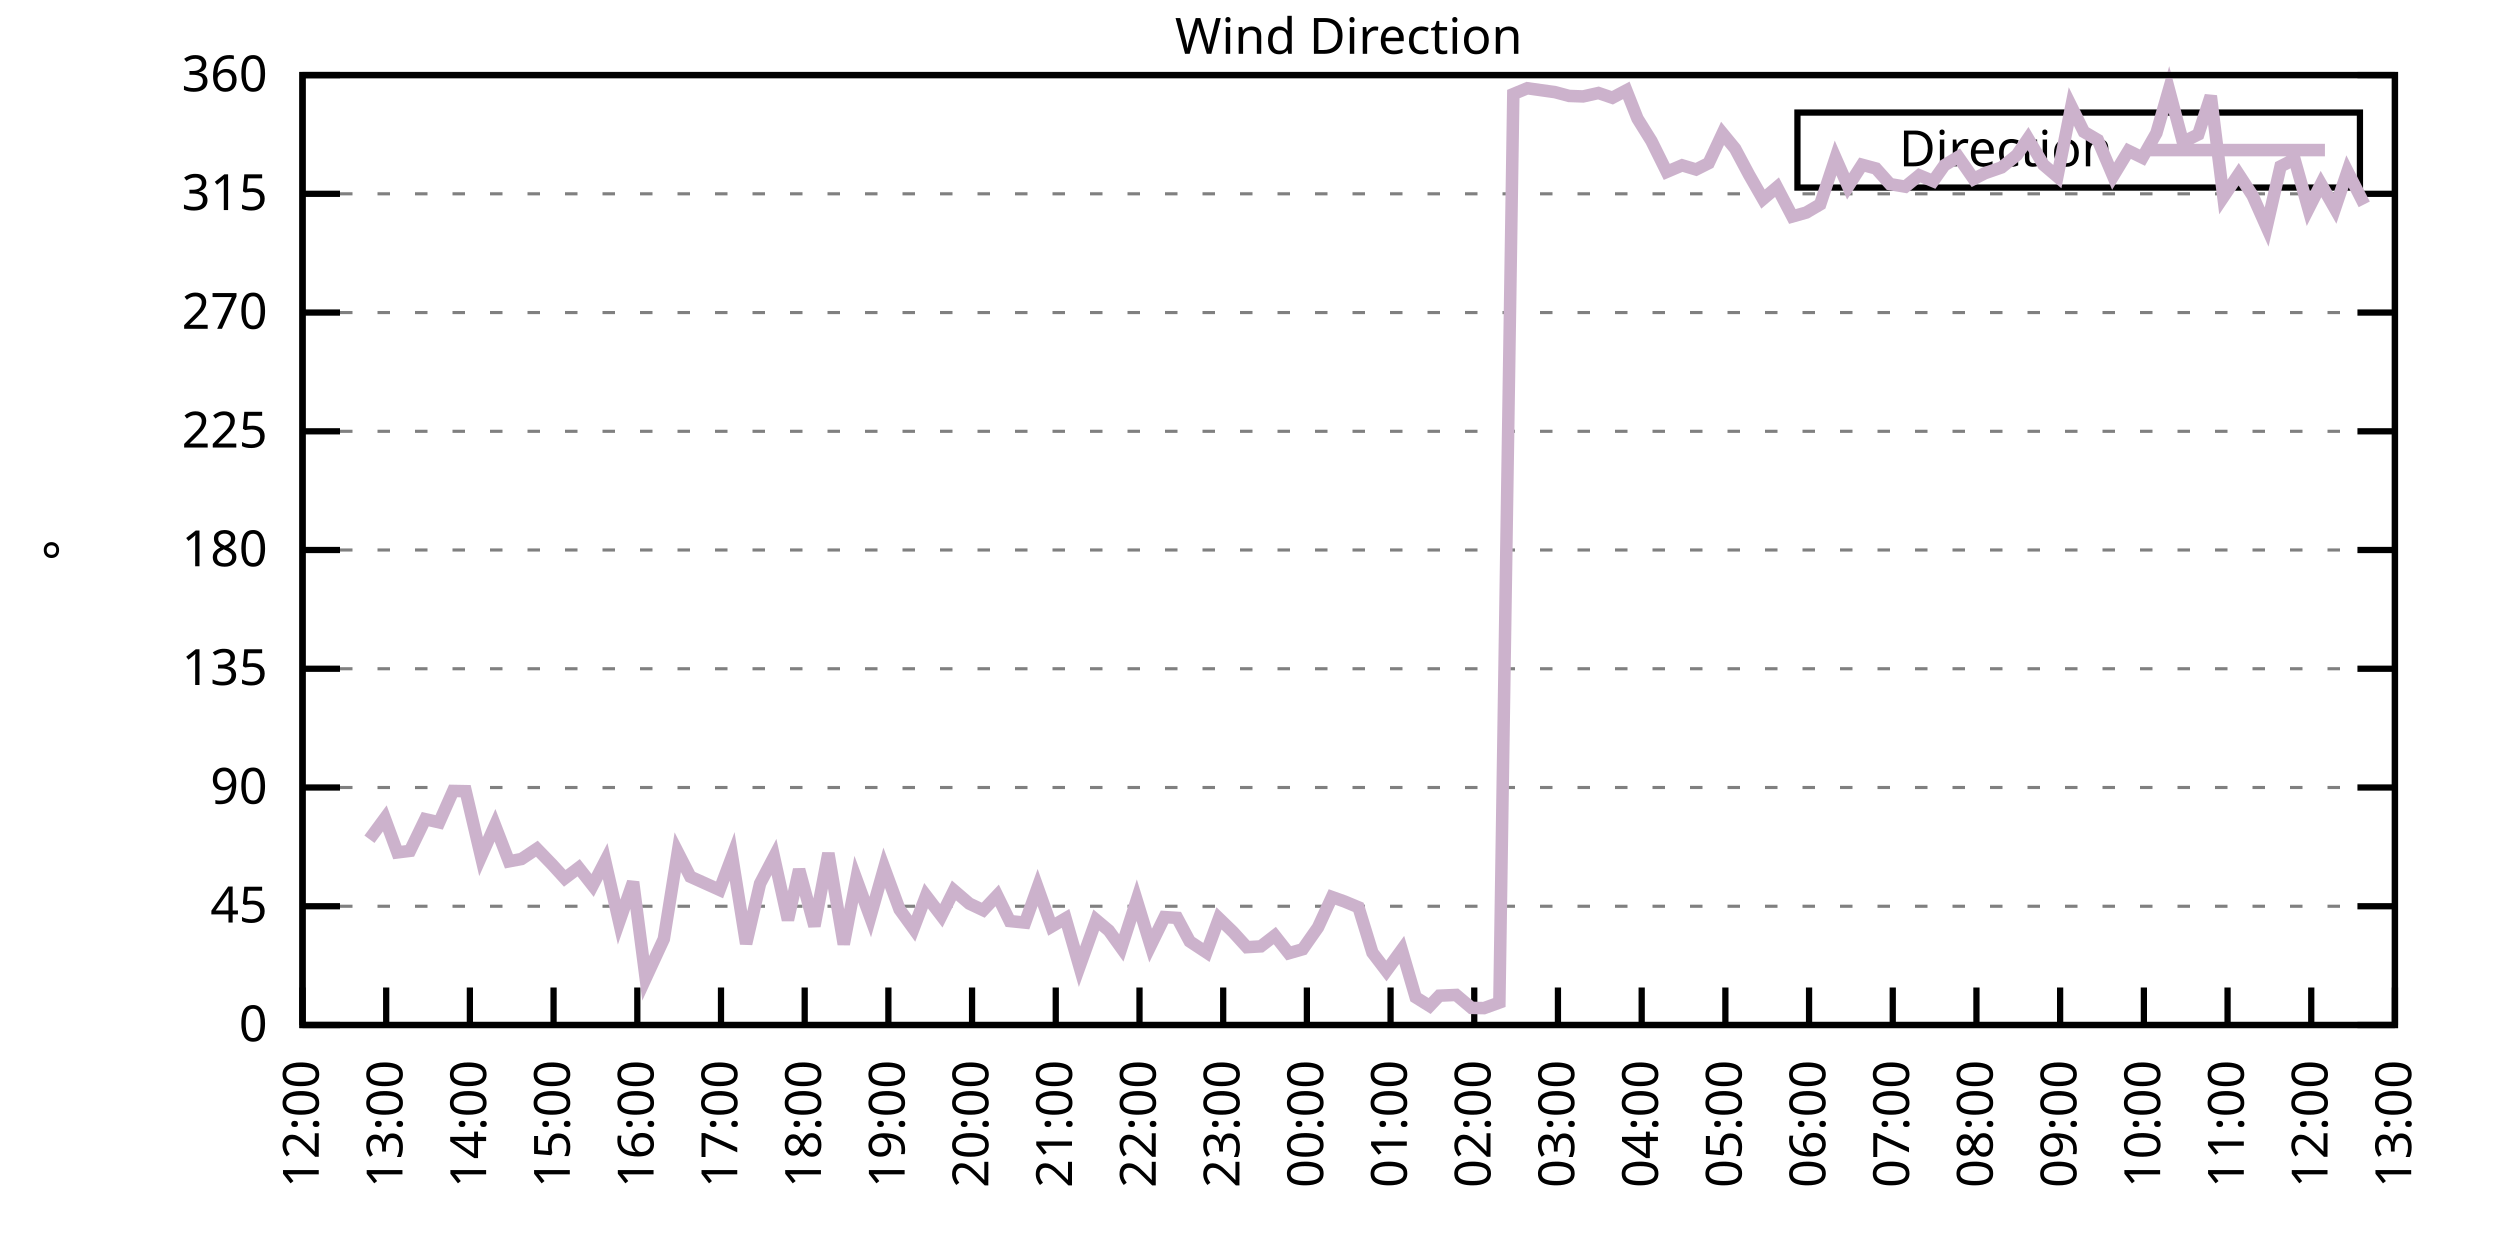
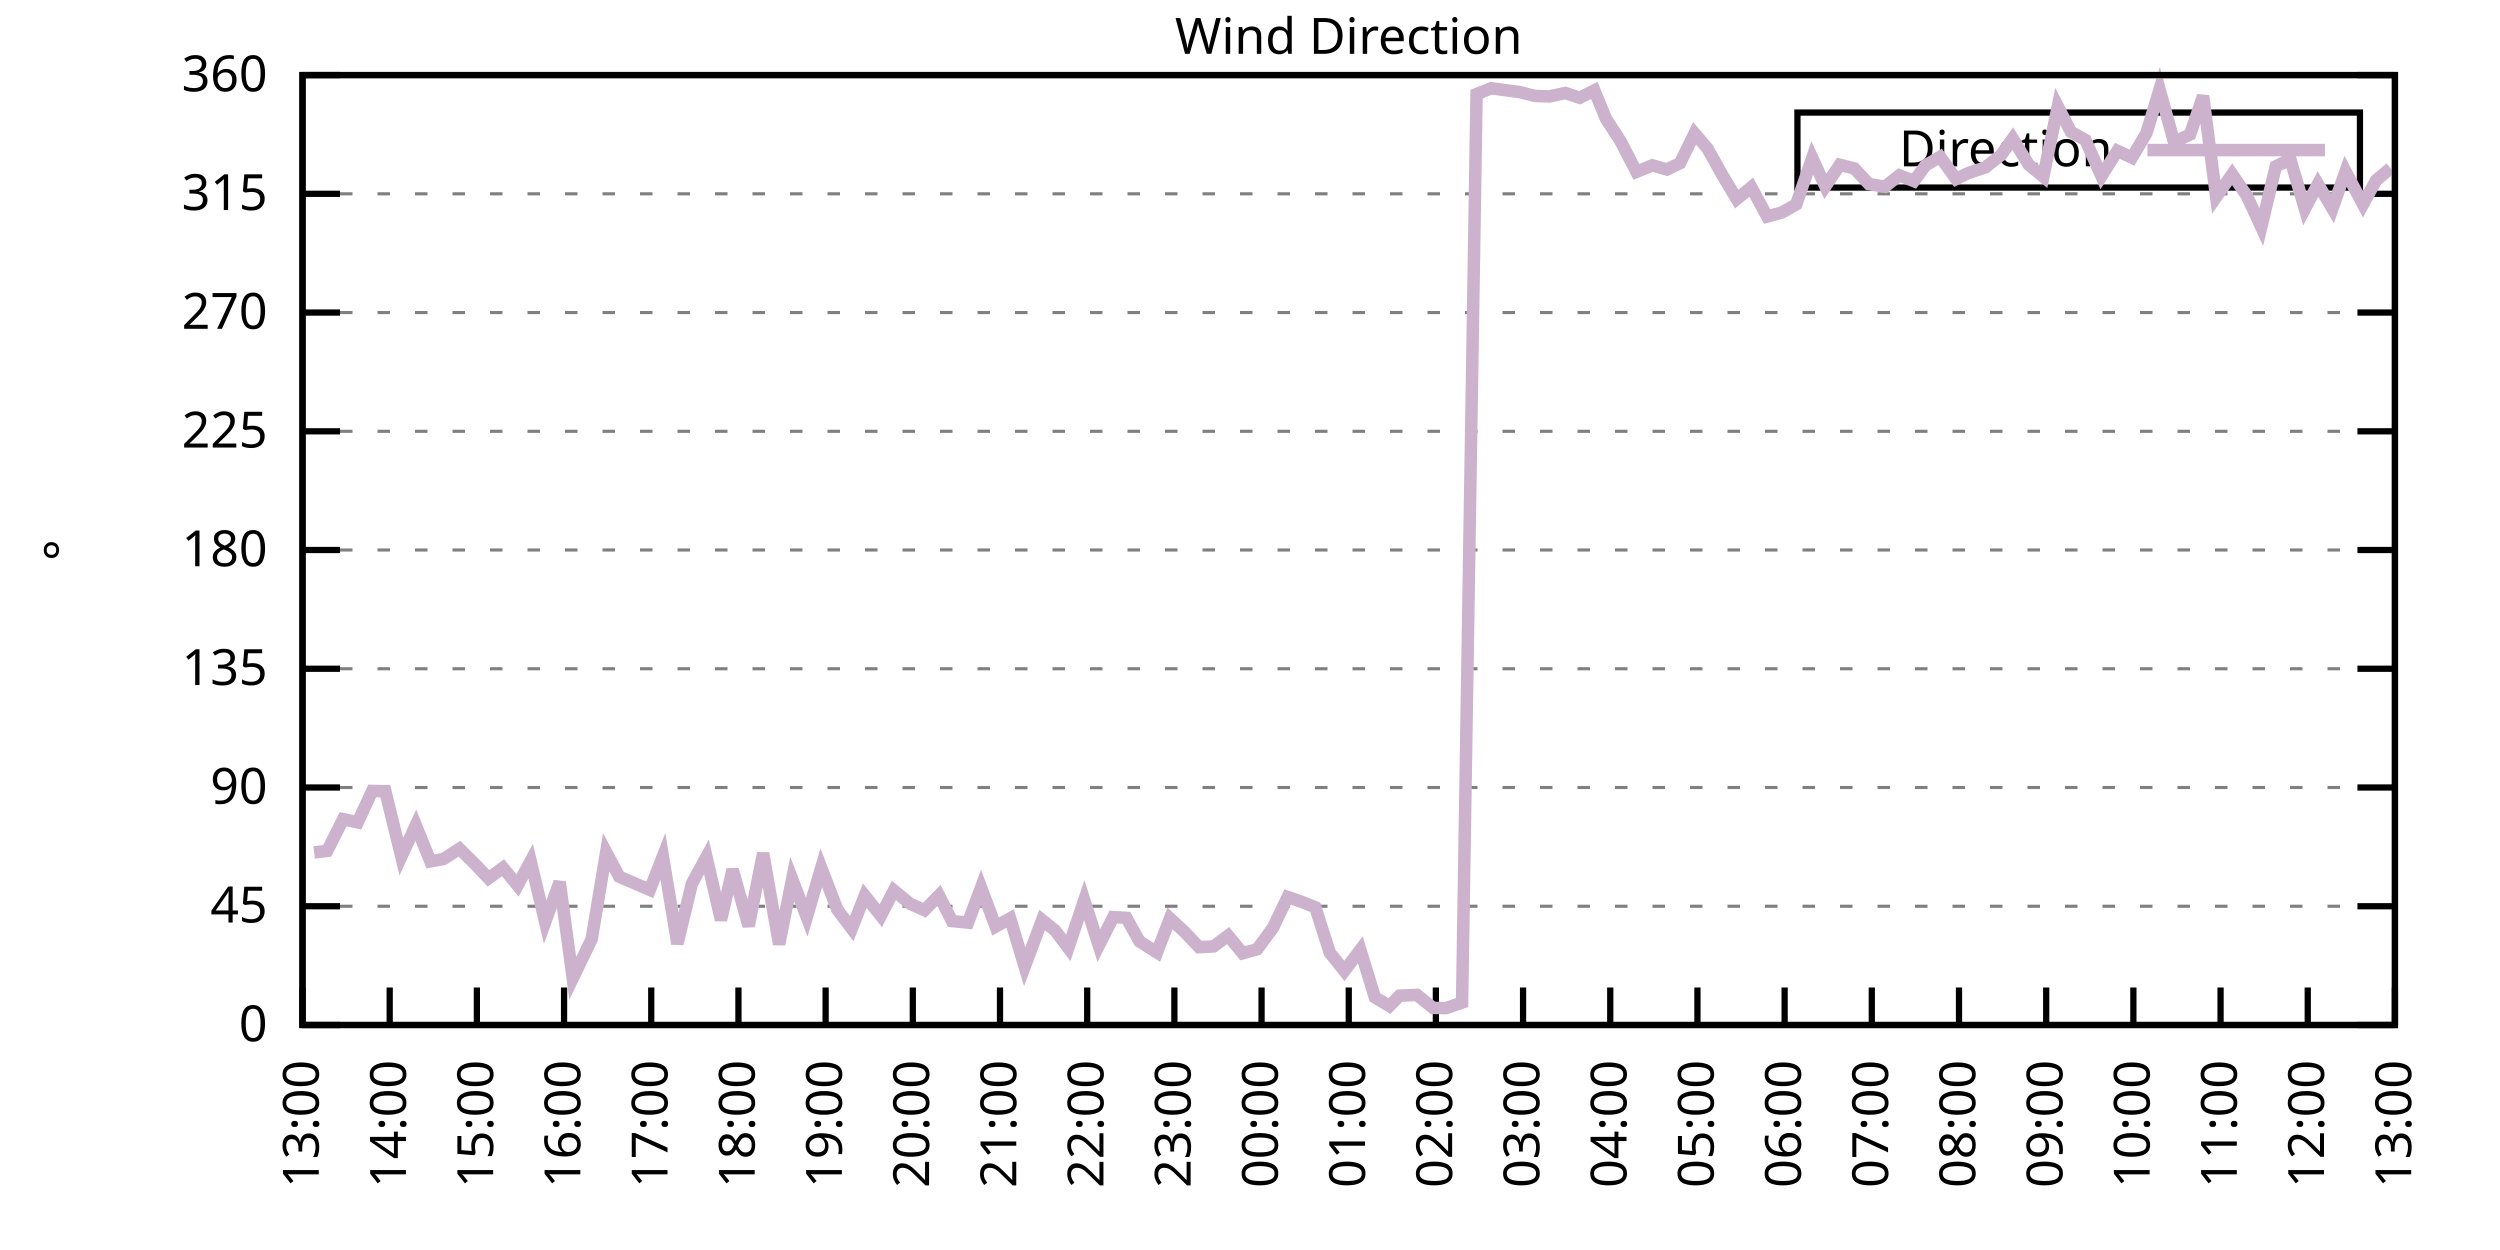
<svg xmlns="http://www.w3.org/2000/svg" xmlns:xlink="http://www.w3.org/1999/xlink" width="400" height="200" viewBox="0 0 400 200">
  <g id="gnuplot_canvas">
    <rect x="0" y="0" width="400" height="200" fill="none" />
    <defs>
      <circle id="gpDot" r="0.5" stroke-width="0.5" stroke="currentColor" />
      <path id="gpPt0" stroke-width="0.333" stroke="currentColor" d="M-1,0 h2 M0,-1 v2" />
      <path id="gpPt1" stroke-width="0.333" stroke="currentColor" d="M-1,-1 L1,1 M1,-1 L-1,1" />
      <path id="gpPt2" stroke-width="0.333" stroke="currentColor" d="M-1,0 L1,0 M0,-1 L0,1 M-1,-1 L1,1 M-1,1 L1,-1" />
      <rect id="gpPt3" stroke-width="0.333" stroke="currentColor" x="-1" y="-1" width="2" height="2" />
      <rect id="gpPt4" stroke-width="0.333" stroke="currentColor" fill="currentColor" x="-1" y="-1" width="2" height="2" />
      <circle id="gpPt5" stroke-width="0.333" stroke="currentColor" cx="0" cy="0" r="1" />
      <use xlink:href="#gpPt5" id="gpPt6" fill="currentColor" stroke="none" />
      <path id="gpPt7" stroke-width="0.333" stroke="currentColor" d="M0,-1.33 L-1.33,0.67 L1.33,0.67 z" />
      <use xlink:href="#gpPt7" id="gpPt8" fill="currentColor" stroke="none" />
      <use xlink:href="#gpPt7" id="gpPt9" stroke="currentColor" transform="rotate(180)" />
      <use xlink:href="#gpPt9" id="gpPt10" fill="currentColor" stroke="none" />
      <use xlink:href="#gpPt3" id="gpPt11" stroke="currentColor" transform="rotate(45)" />
      <use xlink:href="#gpPt11" id="gpPt12" fill="currentColor" stroke="none" />
      <path id="gpPt13" stroke-width="0.333" stroke="currentColor" d="M0,1.330 L1.265,0.411 L0.782,-1.067 L-0.782,-1.076 L-1.265,0.411 z" />
      <use xlink:href="#gpPt13" id="gpPt14" fill="currentColor" stroke="none" />
      <filter id="textbox" filterUnits="objectBoundingBox" x="0" y="0" height="1" width="1">
        <feFlood flood-color="white" flood-opacity="1" result="bgnd" />
        <feComposite in="SourceGraphic" in2="bgnd" operator="atop" />
      </filter>
      <filter id="greybox" filterUnits="objectBoundingBox" x="0" y="0" height="1" width="1">
        <feFlood flood-color="lightgrey" flood-opacity="1" result="grey" />
        <feComposite in="SourceGraphic" in2="grey" operator="atop" />
      </filter>
    </defs>
    <g fill="none" color="white" stroke="currentColor" stroke-width="1.00" stroke-linecap="butt" stroke-linejoin="miter">
</g>
    <g fill="none" color="black" stroke="currentColor" stroke-width="1.00" stroke-linecap="butt" stroke-linejoin="miter">
      <g stroke="none" shape-rendering="crispEdges">
        <polygon fill="rgb(255, 255, 255)" points="48.40,164.00 383.18,164.00 383.18,12.02 48.40,12.02 " />
      </g>
    </g>
    <g fill="none" color="black" stroke="currentColor" stroke-width="1.00" stroke-linecap="butt" stroke-linejoin="miter">
</g>
    <g fill="none" color="black" stroke="black" stroke-width="0.50" stroke-linecap="butt" stroke-linejoin="miter">
</g>
    <g fill="none" color="gray" stroke="currentColor" stroke-width="0.50" stroke-linecap="butt" stroke-linejoin="miter">
      <path stroke="gray" stroke-dasharray="2,4" class="gridline" d="M48.40,164.00 L383.19,164.00  " />
    </g>
    <g fill="none" color="gray" stroke="gray" stroke-width="1.00" stroke-linecap="butt" stroke-linejoin="miter">
</g>
    <g fill="none" color="black" stroke="currentColor" stroke-width="1.00" stroke-linecap="butt" stroke-linejoin="miter">
      <path stroke="black" d="M48.40,164.00 L54.40,164.00 M383.19,164.00 L377.19,164.00  " />
      <g transform="translate(42.80,166.60)" stroke="none" fill="black" font-family="Sans" font-size="8.00" text-anchor="end">
        <text>
          <tspan font-family="Sans"> 0</tspan>
        </text>
      </g>
    </g>
    <g fill="none" color="black" stroke="currentColor" stroke-width="1.00" stroke-linecap="butt" stroke-linejoin="miter">
</g>
    <g fill="none" color="black" stroke="black" stroke-width="0.50" stroke-linecap="butt" stroke-linejoin="miter">
</g>
    <g fill="none" color="gray" stroke="currentColor" stroke-width="0.50" stroke-linecap="butt" stroke-linejoin="miter">
      <path stroke="gray" stroke-dasharray="2,4" class="gridline" d="M48.40,145.00 L383.19,145.00  " />
    </g>
    <g fill="none" color="gray" stroke="gray" stroke-width="1.00" stroke-linecap="butt" stroke-linejoin="miter">
</g>
    <g fill="none" color="black" stroke="currentColor" stroke-width="1.00" stroke-linecap="butt" stroke-linejoin="miter">
      <path stroke="black" d="M48.40,145.00 L54.40,145.00 M383.19,145.00 L377.19,145.00  " />
      <g transform="translate(42.80,147.60)" stroke="none" fill="black" font-family="Sans" font-size="8.00" text-anchor="end">
        <text>
          <tspan font-family="Sans"> 45</tspan>
        </text>
      </g>
    </g>
    <g fill="none" color="black" stroke="currentColor" stroke-width="1.00" stroke-linecap="butt" stroke-linejoin="miter">
</g>
    <g fill="none" color="black" stroke="black" stroke-width="0.50" stroke-linecap="butt" stroke-linejoin="miter">
</g>
    <g fill="none" color="gray" stroke="currentColor" stroke-width="0.50" stroke-linecap="butt" stroke-linejoin="miter">
      <path stroke="gray" stroke-dasharray="2,4" class="gridline" d="M48.40,126.00 L383.19,126.00  " />
    </g>
    <g fill="none" color="gray" stroke="gray" stroke-width="1.00" stroke-linecap="butt" stroke-linejoin="miter">
</g>
    <g fill="none" color="black" stroke="currentColor" stroke-width="1.00" stroke-linecap="butt" stroke-linejoin="miter">
      <path stroke="black" d="M48.40,126.00 L54.40,126.00 M383.19,126.00 L377.19,126.00  " />
      <g transform="translate(42.80,128.60)" stroke="none" fill="black" font-family="Sans" font-size="8.00" text-anchor="end">
        <text>
          <tspan font-family="Sans"> 90</tspan>
        </text>
      </g>
    </g>
    <g fill="none" color="black" stroke="currentColor" stroke-width="1.00" stroke-linecap="butt" stroke-linejoin="miter">
</g>
    <g fill="none" color="black" stroke="black" stroke-width="0.50" stroke-linecap="butt" stroke-linejoin="miter">
</g>
    <g fill="none" color="gray" stroke="currentColor" stroke-width="0.50" stroke-linecap="butt" stroke-linejoin="miter">
      <path stroke="gray" stroke-dasharray="2,4" class="gridline" d="M48.40,107.00 L383.19,107.00  " />
    </g>
    <g fill="none" color="gray" stroke="gray" stroke-width="1.00" stroke-linecap="butt" stroke-linejoin="miter">
</g>
    <g fill="none" color="black" stroke="currentColor" stroke-width="1.00" stroke-linecap="butt" stroke-linejoin="miter">
      <path stroke="black" d="M48.40,107.00 L54.40,107.00 M383.19,107.00 L377.19,107.00  " />
      <g transform="translate(42.80,109.60)" stroke="none" fill="black" font-family="Sans" font-size="8.00" text-anchor="end">
        <text>
          <tspan font-family="Sans"> 135</tspan>
        </text>
      </g>
    </g>
    <g fill="none" color="black" stroke="currentColor" stroke-width="1.00" stroke-linecap="butt" stroke-linejoin="miter">
</g>
    <g fill="none" color="black" stroke="black" stroke-width="0.50" stroke-linecap="butt" stroke-linejoin="miter">
</g>
    <g fill="none" color="gray" stroke="currentColor" stroke-width="0.50" stroke-linecap="butt" stroke-linejoin="miter">
      <path stroke="gray" stroke-dasharray="2,4" class="gridline" d="M48.40,88.00 L383.19,88.00  " />
    </g>
    <g fill="none" color="gray" stroke="gray" stroke-width="1.00" stroke-linecap="butt" stroke-linejoin="miter">
</g>
    <g fill="none" color="black" stroke="currentColor" stroke-width="1.00" stroke-linecap="butt" stroke-linejoin="miter">
      <path stroke="black" d="M48.40,88.00 L54.40,88.00 M383.19,88.00 L377.19,88.00  " />
      <g transform="translate(42.80,90.60)" stroke="none" fill="black" font-family="Sans" font-size="8.00" text-anchor="end">
        <text>
          <tspan font-family="Sans"> 180</tspan>
        </text>
      </g>
    </g>
    <g fill="none" color="black" stroke="currentColor" stroke-width="1.00" stroke-linecap="butt" stroke-linejoin="miter">
</g>
    <g fill="none" color="black" stroke="black" stroke-width="0.50" stroke-linecap="butt" stroke-linejoin="miter">
</g>
    <g fill="none" color="gray" stroke="currentColor" stroke-width="0.50" stroke-linecap="butt" stroke-linejoin="miter">
      <path stroke="gray" stroke-dasharray="2,4" class="gridline" d="M48.40,69.01 L383.19,69.01  " />
    </g>
    <g fill="none" color="gray" stroke="gray" stroke-width="1.00" stroke-linecap="butt" stroke-linejoin="miter">
</g>
    <g fill="none" color="black" stroke="currentColor" stroke-width="1.00" stroke-linecap="butt" stroke-linejoin="miter">
      <path stroke="black" d="M48.40,69.01 L54.40,69.01 M383.19,69.01 L377.19,69.01  " />
      <g transform="translate(42.80,71.61)" stroke="none" fill="black" font-family="Sans" font-size="8.00" text-anchor="end">
        <text>
          <tspan font-family="Sans"> 225</tspan>
        </text>
      </g>
    </g>
    <g fill="none" color="black" stroke="currentColor" stroke-width="1.00" stroke-linecap="butt" stroke-linejoin="miter">
</g>
    <g fill="none" color="black" stroke="black" stroke-width="0.50" stroke-linecap="butt" stroke-linejoin="miter">
</g>
    <g fill="none" color="gray" stroke="currentColor" stroke-width="0.50" stroke-linecap="butt" stroke-linejoin="miter">
      <path stroke="gray" stroke-dasharray="2,4" class="gridline" d="M48.40,50.01 L383.19,50.01  " />
    </g>
    <g fill="none" color="gray" stroke="gray" stroke-width="1.00" stroke-linecap="butt" stroke-linejoin="miter">
</g>
    <g fill="none" color="black" stroke="currentColor" stroke-width="1.00" stroke-linecap="butt" stroke-linejoin="miter">
      <path stroke="black" d="M48.40,50.01 L54.40,50.01 M383.19,50.01 L377.19,50.01  " />
      <g transform="translate(42.80,52.61)" stroke="none" fill="black" font-family="Sans" font-size="8.00" text-anchor="end">
        <text>
          <tspan font-family="Sans"> 270</tspan>
        </text>
      </g>
    </g>
    <g fill="none" color="black" stroke="currentColor" stroke-width="1.00" stroke-linecap="butt" stroke-linejoin="miter">
</g>
    <g fill="none" color="black" stroke="black" stroke-width="0.50" stroke-linecap="butt" stroke-linejoin="miter">
</g>
    <g fill="none" color="gray" stroke="currentColor" stroke-width="0.50" stroke-linecap="butt" stroke-linejoin="miter">
      <path stroke="gray" stroke-dasharray="2,4" class="gridline" d="M48.40,31.01 L383.19,31.01  " />
    </g>
    <g fill="none" color="gray" stroke="gray" stroke-width="1.00" stroke-linecap="butt" stroke-linejoin="miter">
</g>
    <g fill="none" color="black" stroke="currentColor" stroke-width="1.00" stroke-linecap="butt" stroke-linejoin="miter">
      <path stroke="black" d="M48.40,31.01 L54.40,31.01 M383.19,31.01 L377.19,31.01  " />
      <g transform="translate(42.80,33.61)" stroke="none" fill="black" font-family="Sans" font-size="8.00" text-anchor="end">
        <text>
          <tspan font-family="Sans"> 315</tspan>
        </text>
      </g>
    </g>
    <g fill="none" color="black" stroke="currentColor" stroke-width="1.00" stroke-linecap="butt" stroke-linejoin="miter">
</g>
    <g fill="none" color="black" stroke="black" stroke-width="0.50" stroke-linecap="butt" stroke-linejoin="miter">
</g>
    <g fill="none" color="gray" stroke="currentColor" stroke-width="0.50" stroke-linecap="butt" stroke-linejoin="miter">
      <path stroke="gray" stroke-dasharray="2,4" class="gridline" d="M48.40,12.01 L383.19,12.01  " />
    </g>
    <g fill="none" color="gray" stroke="gray" stroke-width="1.00" stroke-linecap="butt" stroke-linejoin="miter">
</g>
    <g fill="none" color="black" stroke="currentColor" stroke-width="1.00" stroke-linecap="butt" stroke-linejoin="miter">
      <path stroke="black" d="M48.40,12.01 L54.40,12.01 M383.19,12.01 L377.19,12.01  " />
      <g transform="translate(42.80,14.61)" stroke="none" fill="black" font-family="Sans" font-size="8.00" text-anchor="end">
        <text>
          <tspan font-family="Sans"> 360</tspan>
        </text>
      </g>
    </g>
    <g fill="none" color="black" stroke="currentColor" stroke-width="1.00" stroke-linecap="butt" stroke-linejoin="miter">
      <path stroke="black" d="M48.40,164.00 L48.40,158.00  " />
      <g transform="translate(51.00,169.60) rotate(270.00)" stroke="none" fill="black" font-family="Sans" font-size="8.00" text-anchor="end">
        <text>
-           <tspan font-family="Sans">12:00</tspan>
-         </text>
-       </g>
-     </g>
-     <g fill="none" color="black" stroke="currentColor" stroke-width="1.00" stroke-linecap="butt" stroke-linejoin="miter">
-       <path stroke="black" d="M61.79,164.00 L61.79,158.00  " />
-       <g transform="translate(64.39,169.60) rotate(270.00)" stroke="none" fill="black" font-family="Sans" font-size="8.00" text-anchor="end">
-         <text>
          <tspan font-family="Sans">13:00</tspan>
        </text>
      </g>
    </g>
    <g fill="none" color="black" stroke="currentColor" stroke-width="1.00" stroke-linecap="butt" stroke-linejoin="miter">
-       <path stroke="black" d="M75.18,164.00 L75.18,158.00  " />
-       <g transform="translate(77.78,169.60) rotate(270.00)" stroke="none" fill="black" font-family="Sans" font-size="8.00" text-anchor="end">
+       <path stroke="black" d="M62.35,164.00 L62.35,158.00  " />
+       <g transform="translate(64.95,169.60) rotate(270.00)" stroke="none" fill="black" font-family="Sans" font-size="8.00" text-anchor="end">
        <text>
          <tspan font-family="Sans">14:00</tspan>
        </text>
      </g>
    </g>
    <g fill="none" color="black" stroke="currentColor" stroke-width="1.00" stroke-linecap="butt" stroke-linejoin="miter">
-       <path stroke="black" d="M88.57,164.00 L88.57,158.00  " />
-       <g transform="translate(91.17,169.60) rotate(270.00)" stroke="none" fill="black" font-family="Sans" font-size="8.00" text-anchor="end">
+       <path stroke="black" d="M76.30,164.00 L76.30,158.00  " />
+       <g transform="translate(78.90,169.60) rotate(270.00)" stroke="none" fill="black" font-family="Sans" font-size="8.00" text-anchor="end">
        <text>
          <tspan font-family="Sans">15:00</tspan>
        </text>
      </g>
    </g>
    <g fill="none" color="black" stroke="currentColor" stroke-width="1.00" stroke-linecap="butt" stroke-linejoin="miter">
-       <path stroke="black" d="M101.97,164.00 L101.97,158.00  " />
-       <g transform="translate(104.57,169.60) rotate(270.00)" stroke="none" fill="black" font-family="Sans" font-size="8.00" text-anchor="end">
+       <path stroke="black" d="M90.25,164.00 L90.25,158.00  " />
+       <g transform="translate(92.85,169.60) rotate(270.00)" stroke="none" fill="black" font-family="Sans" font-size="8.00" text-anchor="end">
        <text>
          <tspan font-family="Sans">16:00</tspan>
        </text>
      </g>
    </g>
    <g fill="none" color="black" stroke="currentColor" stroke-width="1.00" stroke-linecap="butt" stroke-linejoin="miter">
-       <path stroke="black" d="M115.36,164.00 L115.36,158.00  " />
-       <g transform="translate(117.96,169.60) rotate(270.00)" stroke="none" fill="black" font-family="Sans" font-size="8.00" text-anchor="end">
+       <path stroke="black" d="M104.20,164.00 L104.20,158.00  " />
+       <g transform="translate(106.80,169.60) rotate(270.00)" stroke="none" fill="black" font-family="Sans" font-size="8.00" text-anchor="end">
        <text>
          <tspan font-family="Sans">17:00</tspan>
        </text>
      </g>
    </g>
    <g fill="none" color="black" stroke="currentColor" stroke-width="1.00" stroke-linecap="butt" stroke-linejoin="miter">
-       <path stroke="black" d="M128.75,164.00 L128.75,158.00  " />
-       <g transform="translate(131.35,169.60) rotate(270.00)" stroke="none" fill="black" font-family="Sans" font-size="8.00" text-anchor="end">
+       <path stroke="black" d="M118.15,164.00 L118.15,158.00  " />
+       <g transform="translate(120.75,169.60) rotate(270.00)" stroke="none" fill="black" font-family="Sans" font-size="8.00" text-anchor="end">
        <text>
          <tspan font-family="Sans">18:00</tspan>
        </text>
      </g>
    </g>
    <g fill="none" color="black" stroke="currentColor" stroke-width="1.00" stroke-linecap="butt" stroke-linejoin="miter">
-       <path stroke="black" d="M142.14,164.00 L142.14,158.00  " />
-       <g transform="translate(144.74,169.60) rotate(270.00)" stroke="none" fill="black" font-family="Sans" font-size="8.00" text-anchor="end">
+       <path stroke="black" d="M132.10,164.00 L132.10,158.00  " />
+       <g transform="translate(134.70,169.60) rotate(270.00)" stroke="none" fill="black" font-family="Sans" font-size="8.00" text-anchor="end">
        <text>
          <tspan font-family="Sans">19:00</tspan>
        </text>
      </g>
    </g>
    <g fill="none" color="black" stroke="currentColor" stroke-width="1.00" stroke-linecap="butt" stroke-linejoin="miter">
-       <path stroke="black" d="M155.53,164.00 L155.53,158.00  " />
-       <g transform="translate(158.13,169.60) rotate(270.00)" stroke="none" fill="black" font-family="Sans" font-size="8.00" text-anchor="end">
+       <path stroke="black" d="M146.05,164.00 L146.05,158.00  " />
+       <g transform="translate(148.65,169.60) rotate(270.00)" stroke="none" fill="black" font-family="Sans" font-size="8.00" text-anchor="end">
        <text>
          <tspan font-family="Sans">20:00</tspan>
        </text>
      </g>
    </g>
    <g fill="none" color="black" stroke="currentColor" stroke-width="1.00" stroke-linecap="butt" stroke-linejoin="miter">
-       <path stroke="black" d="M168.92,164.00 L168.92,158.00  " />
-       <g transform="translate(171.52,169.60) rotate(270.00)" stroke="none" fill="black" font-family="Sans" font-size="8.00" text-anchor="end">
+       <path stroke="black" d="M160.00,164.00 L160.00,158.00  " />
+       <g transform="translate(162.60,169.60) rotate(270.00)" stroke="none" fill="black" font-family="Sans" font-size="8.00" text-anchor="end">
        <text>
          <tspan font-family="Sans">21:00</tspan>
        </text>
      </g>
    </g>
    <g fill="none" color="black" stroke="currentColor" stroke-width="1.00" stroke-linecap="butt" stroke-linejoin="miter">
-       <path stroke="black" d="M182.32,164.00 L182.32,158.00  " />
-       <g transform="translate(184.92,169.60) rotate(270.00)" stroke="none" fill="black" font-family="Sans" font-size="8.00" text-anchor="end">
+       <path stroke="black" d="M173.95,164.00 L173.95,158.00  " />
+       <g transform="translate(176.55,169.60) rotate(270.00)" stroke="none" fill="black" font-family="Sans" font-size="8.00" text-anchor="end">
        <text>
          <tspan font-family="Sans">22:00</tspan>
        </text>
      </g>
    </g>
    <g fill="none" color="black" stroke="currentColor" stroke-width="1.00" stroke-linecap="butt" stroke-linejoin="miter">
-       <path stroke="black" d="M195.71,164.00 L195.71,158.00  " />
-       <g transform="translate(198.31,169.60) rotate(270.00)" stroke="none" fill="black" font-family="Sans" font-size="8.00" text-anchor="end">
+       <path stroke="black" d="M187.90,164.00 L187.90,158.00  " />
+       <g transform="translate(190.50,169.60) rotate(270.00)" stroke="none" fill="black" font-family="Sans" font-size="8.00" text-anchor="end">
        <text>
          <tspan font-family="Sans">23:00</tspan>
        </text>
      </g>
    </g>
    <g fill="none" color="black" stroke="currentColor" stroke-width="1.00" stroke-linecap="butt" stroke-linejoin="miter">
-       <path stroke="black" d="M209.10,164.00 L209.10,158.00  " />
-       <g transform="translate(211.70,169.60) rotate(270.00)" stroke="none" fill="black" font-family="Sans" font-size="8.00" text-anchor="end">
+       <path stroke="black" d="M201.85,164.00 L201.85,158.00  " />
+       <g transform="translate(204.45,169.60) rotate(270.00)" stroke="none" fill="black" font-family="Sans" font-size="8.00" text-anchor="end">
        <text>
          <tspan font-family="Sans">00:00</tspan>
        </text>
      </g>
    </g>
    <g fill="none" color="black" stroke="currentColor" stroke-width="1.00" stroke-linecap="butt" stroke-linejoin="miter">
-       <path stroke="black" d="M222.49,164.00 L222.49,158.00  " />
-       <g transform="translate(225.09,169.60) rotate(270.00)" stroke="none" fill="black" font-family="Sans" font-size="8.00" text-anchor="end">
+       <path stroke="black" d="M215.80,164.00 L215.80,158.00  " />
+       <g transform="translate(218.40,169.60) rotate(270.00)" stroke="none" fill="black" font-family="Sans" font-size="8.00" text-anchor="end">
        <text>
          <tspan font-family="Sans">01:00</tspan>
        </text>
      </g>
    </g>
    <g fill="none" color="black" stroke="currentColor" stroke-width="1.00" stroke-linecap="butt" stroke-linejoin="miter">
-       <path stroke="black" d="M235.88,164.00 L235.88,158.00  " />
-       <g transform="translate(238.48,169.60) rotate(270.00)" stroke="none" fill="black" font-family="Sans" font-size="8.00" text-anchor="end">
+       <path stroke="black" d="M229.74,164.00 L229.74,158.00  " />
+       <g transform="translate(232.34,169.60) rotate(270.00)" stroke="none" fill="black" font-family="Sans" font-size="8.00" text-anchor="end">
        <text>
          <tspan font-family="Sans">02:00</tspan>
        </text>
      </g>
    </g>
    <g fill="none" color="black" stroke="currentColor" stroke-width="1.00" stroke-linecap="butt" stroke-linejoin="miter">
-       <path stroke="black" d="M249.27,164.00 L249.27,158.00  " />
-       <g transform="translate(251.87,169.60) rotate(270.00)" stroke="none" fill="black" font-family="Sans" font-size="8.00" text-anchor="end">
+       <path stroke="black" d="M243.69,164.00 L243.69,158.00  " />
+       <g transform="translate(246.29,169.60) rotate(270.00)" stroke="none" fill="black" font-family="Sans" font-size="8.00" text-anchor="end">
        <text>
          <tspan font-family="Sans">03:00</tspan>
        </text>
      </g>
    </g>
    <g fill="none" color="black" stroke="currentColor" stroke-width="1.00" stroke-linecap="butt" stroke-linejoin="miter">
-       <path stroke="black" d="M262.67,164.00 L262.67,158.00  " />
-       <g transform="translate(265.27,169.60) rotate(270.00)" stroke="none" fill="black" font-family="Sans" font-size="8.00" text-anchor="end">
+       <path stroke="black" d="M257.64,164.00 L257.64,158.00  " />
+       <g transform="translate(260.24,169.60) rotate(270.00)" stroke="none" fill="black" font-family="Sans" font-size="8.00" text-anchor="end">
        <text>
          <tspan font-family="Sans">04:00</tspan>
        </text>
      </g>
    </g>
    <g fill="none" color="black" stroke="currentColor" stroke-width="1.00" stroke-linecap="butt" stroke-linejoin="miter">
-       <path stroke="black" d="M276.06,164.00 L276.06,158.00  " />
-       <g transform="translate(278.66,169.60) rotate(270.00)" stroke="none" fill="black" font-family="Sans" font-size="8.00" text-anchor="end">
+       <path stroke="black" d="M271.59,164.00 L271.59,158.00  " />
+       <g transform="translate(274.19,169.60) rotate(270.00)" stroke="none" fill="black" font-family="Sans" font-size="8.00" text-anchor="end">
        <text>
          <tspan font-family="Sans">05:00</tspan>
        </text>
      </g>
    </g>
    <g fill="none" color="black" stroke="currentColor" stroke-width="1.00" stroke-linecap="butt" stroke-linejoin="miter">
-       <path stroke="black" d="M289.45,164.00 L289.45,158.00  " />
-       <g transform="translate(292.05,169.60) rotate(270.00)" stroke="none" fill="black" font-family="Sans" font-size="8.00" text-anchor="end">
+       <path stroke="black" d="M285.54,164.00 L285.54,158.00  " />
+       <g transform="translate(288.14,169.60) rotate(270.00)" stroke="none" fill="black" font-family="Sans" font-size="8.00" text-anchor="end">
        <text>
          <tspan font-family="Sans">06:00</tspan>
        </text>
      </g>
    </g>
    <g fill="none" color="black" stroke="currentColor" stroke-width="1.00" stroke-linecap="butt" stroke-linejoin="miter">
-       <path stroke="black" d="M302.84,164.00 L302.84,158.00  " />
-       <g transform="translate(305.44,169.60) rotate(270.00)" stroke="none" fill="black" font-family="Sans" font-size="8.00" text-anchor="end">
+       <path stroke="black" d="M299.49,164.00 L299.49,158.00  " />
+       <g transform="translate(302.09,169.60) rotate(270.00)" stroke="none" fill="black" font-family="Sans" font-size="8.00" text-anchor="end">
        <text>
          <tspan font-family="Sans">07:00</tspan>
        </text>
      </g>
    </g>
    <g fill="none" color="black" stroke="currentColor" stroke-width="1.00" stroke-linecap="butt" stroke-linejoin="miter">
-       <path stroke="black" d="M316.23,164.00 L316.23,158.00  " />
-       <g transform="translate(318.83,169.60) rotate(270.00)" stroke="none" fill="black" font-family="Sans" font-size="8.00" text-anchor="end">
+       <path stroke="black" d="M313.44,164.00 L313.44,158.00  " />
+       <g transform="translate(316.04,169.60) rotate(270.00)" stroke="none" fill="black" font-family="Sans" font-size="8.00" text-anchor="end">
        <text>
          <tspan font-family="Sans">08:00</tspan>
        </text>
      </g>
    </g>
    <g fill="none" color="black" stroke="currentColor" stroke-width="1.00" stroke-linecap="butt" stroke-linejoin="miter">
-       <path stroke="black" d="M329.62,164.00 L329.62,158.00  " />
-       <g transform="translate(332.22,169.60) rotate(270.00)" stroke="none" fill="black" font-family="Sans" font-size="8.00" text-anchor="end">
+       <path stroke="black" d="M327.39,164.00 L327.39,158.00  " />
+       <g transform="translate(329.99,169.60) rotate(270.00)" stroke="none" fill="black" font-family="Sans" font-size="8.00" text-anchor="end">
        <text>
          <tspan font-family="Sans">09:00</tspan>
        </text>
      </g>
    </g>
    <g fill="none" color="black" stroke="currentColor" stroke-width="1.00" stroke-linecap="butt" stroke-linejoin="miter">
-       <path stroke="black" d="M343.02,164.00 L343.02,158.00  " />
-       <g transform="translate(345.62,169.60) rotate(270.00)" stroke="none" fill="black" font-family="Sans" font-size="8.00" text-anchor="end">
+       <path stroke="black" d="M341.34,164.00 L341.34,158.00  " />
+       <g transform="translate(343.94,169.60) rotate(270.00)" stroke="none" fill="black" font-family="Sans" font-size="8.00" text-anchor="end">
        <text>
          <tspan font-family="Sans">10:00</tspan>
        </text>
      </g>
    </g>
    <g fill="none" color="black" stroke="currentColor" stroke-width="1.00" stroke-linecap="butt" stroke-linejoin="miter">
-       <path stroke="black" d="M356.41,164.00 L356.41,158.00  " />
-       <g transform="translate(359.01,169.60) rotate(270.00)" stroke="none" fill="black" font-family="Sans" font-size="8.00" text-anchor="end">
+       <path stroke="black" d="M355.29,164.00 L355.29,158.00  " />
+       <g transform="translate(357.89,169.60) rotate(270.00)" stroke="none" fill="black" font-family="Sans" font-size="8.00" text-anchor="end">
        <text>
          <tspan font-family="Sans">11:00</tspan>
        </text>
      </g>
    </g>
    <g fill="none" color="black" stroke="currentColor" stroke-width="1.00" stroke-linecap="butt" stroke-linejoin="miter">
-       <path stroke="black" d="M369.80,164.00 L369.80,158.00  " />
-       <g transform="translate(372.40,169.60) rotate(270.00)" stroke="none" fill="black" font-family="Sans" font-size="8.00" text-anchor="end">
+       <path stroke="black" d="M369.24,164.00 L369.24,158.00  " />
+       <g transform="translate(371.84,169.60) rotate(270.00)" stroke="none" fill="black" font-family="Sans" font-size="8.00" text-anchor="end">
        <text>
          <tspan font-family="Sans">12:00</tspan>
        </text>
      </g>
    </g>
    <g fill="none" color="black" stroke="currentColor" stroke-width="1.00" stroke-linecap="butt" stroke-linejoin="miter">
      <path stroke="black" d="M383.19,164.00 L383.19,158.00  " />
      <g transform="translate(385.79,169.60) rotate(270.00)" stroke="none" fill="black" font-family="Sans" font-size="8.00" text-anchor="end">
        <text>
          <tspan font-family="Sans">13:00</tspan>
        </text>
      </g>
    </g>
    <g fill="none" color="black" stroke="currentColor" stroke-width="1.00" stroke-linecap="butt" stroke-linejoin="miter">
</g>
    <g fill="none" color="black" stroke="currentColor" stroke-width="1.00" stroke-linecap="butt" stroke-linejoin="miter">
      <path stroke="black" d="M48.40,12.01 L48.40,164.00 L383.19,164.00 L383.19,12.01 L48.40,12.01 Z  " />
    </g>
    <g fill="none" color="black" stroke="currentColor" stroke-width="1.00" stroke-linecap="butt" stroke-linejoin="miter">
</g>
    <g fill="none" color="black" stroke="currentColor" stroke-width="1.00" stroke-linecap="butt" stroke-linejoin="miter">
      <path stroke="black" d="M287.59,30.01 L287.59,18.01 L377.59,18.01 L377.59,30.01 L287.59,30.01 Z  " />
    </g>
    <g id="Wind_direction_plot_1">
      <g fill="none" color="white" stroke="black" stroke-width="2.00" stroke-linecap="butt" stroke-linejoin="miter">
</g>
      <g fill="none" color="black" stroke="currentColor" stroke-width="2.00" stroke-linecap="butt" stroke-linejoin="miter">
        <g transform="translate(337.99,26.61)" stroke="none" fill="black" font-family="Sans" font-size="8.00" text-anchor="end">
          <text>
            <tspan font-family="Sans">Direction</tspan>
          </text>
        </g>
      </g>
      <g fill="none" color="black" stroke="currentColor" stroke-width="2.00" stroke-linecap="butt" stroke-linejoin="miter">
-         <path stroke="rgb(204, 178, 204)" d="M343.59,24.01 L371.99,24.01 M59.11,134.28 L61.57,130.94 L63.58,136.39 L65.59,136.14 L68.04,131.07 L70.27,131.58   L72.50,126.55 L74.51,126.59 L76.97,137.06 L79.20,132.04 L81.43,137.82 L83.44,137.44 L85.90,135.80 L88.35,138.33   L90.36,140.53 L92.59,138.84 L94.82,141.67 L96.83,137.78 L99.06,147.53 L101.30,141.12 L103.31,156.53 L106.21,150.24   L108.44,136.35 L110.45,140.27 L115.13,142.38 L117.14,137.02 L119.38,151.00 L121.61,141.37 L123.84,137.11 L126.07,147.20   L127.86,139.13 L130.31,148.17 L132.54,136.52 L135.00,151.08 L137.01,140.65 L139.24,146.73 L141.47,138.84 L143.93,145.51   L146.16,148.59 L148.17,143.31 L150.62,146.52 L152.63,142.47 L155.09,144.58 L157.32,145.63 L159.55,143.27 L161.56,147.37   L164.01,147.62 L166.02,142.00 L168.25,148.25 L170.49,146.94 L172.72,154.67 L175.40,147.20 L177.41,148.89 L179.41,151.67   L181.87,144.03 L184.10,151.29 L186.33,146.73 L188.34,146.86 L190.35,150.62 L193.03,152.39 L195.04,146.94 L197.27,149.10   L199.50,151.55 L201.73,151.42 L203.97,149.69 L206.20,152.52 L208.43,151.88 L210.88,148.38 L213.12,143.52 L215.13,144.24   L217.36,145.17 L219.59,152.43 L221.82,155.35 L224.28,151.97 L226.51,159.57 L228.74,160.96 L230.30,159.31 L232.98,159.19   L235.44,161.26 L237.44,161.30 L239.90,160.41 L242.13,15.05 L244.36,14.12 L248.83,14.75 L251.06,15.35 L253.29,15.43   L255.75,14.88 L257.98,15.64 L260.21,14.46 L262.00,18.98 L264.23,22.56 L266.68,27.50 L269.14,26.45 L271.37,27.12   L273.38,26.11 L275.61,21.34 L277.62,23.79 L279.85,27.97 L282.08,31.85 L284.32,29.95 L286.77,34.64 L289.00,34.01   L291.23,32.70 L293.69,25.27 L295.70,29.83 L297.93,26.36 L300.16,26.96 L302.39,29.45 L304.85,29.87 L307.08,28.05   L309.31,28.98 L311.10,26.45 L313.33,25.10 L315.79,28.64 L317.57,27.72 L320.25,26.79 L322.70,24.80 L324.49,22.18   L326.95,26.36 L329.18,28.26 L331.41,17.03 L333.42,21.09 L335.65,22.40 L338.10,28.18 L340.56,24.13 L342.79,25.22   L345.02,21.30 L347.03,14.33 L349.26,22.73 L351.72,21.51 L353.73,15.35 L355.74,31.52 L358.19,27.88 L360.42,31.30   L362.66,36.33 L364.89,26.62 L367.12,25.48 L369.35,33.42 L371.36,29.45 L373.59,33.37 L375.60,27.42 L378.28,32.70    " />
+         <path stroke="rgb(204, 178, 204)" d="M343.59,24.01 L371.99,24.01 M50.26,136.39 L52.35,136.14 L54.91,131.07 L57.23,131.58 L59.56,126.55 L61.65,126.59   L64.21,137.06 L66.53,132.04 L68.86,137.82 L70.95,137.44 L73.51,135.80 L76.07,138.33 L78.16,140.53 L80.48,138.84   L82.81,141.67 L84.90,137.78 L87.23,147.53 L89.55,141.12 L91.64,156.53 L94.67,150.24 L96.99,136.35 L99.08,140.27   L103.97,142.38 L106.06,137.02 L108.38,151.00 L110.71,141.37 L113.03,137.11 L115.36,147.20 L117.22,139.13 L119.78,148.17   L122.10,136.52 L124.66,151.08 L126.75,140.65 L129.08,146.73 L131.40,138.84 L133.96,145.51 L136.28,148.59 L138.37,143.31   L140.93,146.52 L143.02,142.47 L145.58,144.58 L147.91,145.63 L150.23,143.27 L152.32,147.37 L154.88,147.62 L156.97,142.00   L159.30,148.25 L161.62,146.94 L163.95,154.67 L166.74,147.20 L168.83,148.89 L170.92,151.67 L173.48,144.03 L175.81,151.29   L178.13,146.73 L180.22,146.86 L182.32,150.62 L185.11,152.39 L187.20,146.94 L189.52,149.10 L191.85,151.55 L194.17,151.42   L196.50,149.69 L198.82,152.52 L201.15,151.88 L203.71,148.38 L206.03,143.52 L208.12,144.24 L210.45,145.17 L212.77,152.43   L215.10,155.35 L217.65,151.97 L219.98,159.57 L222.30,160.96 L223.93,159.31 L226.72,159.19 L229.28,161.26 L231.37,161.30   L233.93,160.41 L236.25,15.05 L238.58,14.12 L243.23,14.75 L245.55,15.35 L247.88,15.43 L250.44,14.88 L252.76,15.64   L255.09,14.46 L256.95,18.98 L259.27,22.56 L261.83,27.50 L264.39,26.45 L266.71,27.12 L268.80,26.11 L271.13,21.34   L273.22,23.79 L275.55,27.97 L277.87,31.85 L280.20,29.95 L282.75,34.64 L285.08,34.01 L287.40,32.70 L289.96,25.27   L292.05,29.83 L294.38,26.36 L296.70,26.96 L299.03,29.45 L301.58,29.87 L303.91,28.05 L306.23,28.98 L308.09,26.45   L310.42,25.10 L312.98,28.64 L314.84,27.72 L317.63,26.79 L320.18,24.80 L322.04,22.18 L324.60,26.36 L326.93,28.26   L329.25,17.03 L331.34,21.09 L333.67,22.40 L336.23,28.18 L338.78,24.13 L341.11,25.22 L343.43,21.30 L345.53,14.33   L347.85,22.73 L350.41,21.51 L352.50,15.35 L354.59,31.52 L357.15,27.88 L359.48,31.30 L361.80,36.33 L364.13,26.62   L366.45,25.48 L368.78,33.42 L370.87,29.45 L373.19,33.37 L375.29,27.42 L378.08,32.70 L380.17,28.86 L382.49,26.91    " />
      </g>
    </g>
    <g fill="none" color="black" stroke="currentColor" stroke-width="2.00" stroke-linecap="butt" stroke-linejoin="miter">
</g>
    <g fill="none" color="black" stroke="black" stroke-width="1.00" stroke-linecap="butt" stroke-linejoin="miter">
</g>
    <g fill="none" color="black" stroke="currentColor" stroke-width="1.00" stroke-linecap="butt" stroke-linejoin="miter">
      <path stroke="black" d="M48.40,12.01 L48.40,164.00 L383.19,164.00 L383.19,12.01 L48.40,12.01 Z  " />
      <g transform="translate(12.80,88.01) rotate(270.00)" stroke="none" fill="black" font-family="Sans" font-size="8.00" text-anchor="middle">
        <text>
          <tspan font-family="Sans">°</tspan>
        </text>
      </g>
    </g>
    <g fill="none" color="black" stroke="currentColor" stroke-width="1.00" stroke-linecap="butt" stroke-linejoin="miter">
</g>
    <g fill="none" color="black" stroke="currentColor" stroke-width="1.00" stroke-linecap="butt" stroke-linejoin="miter">
      <g transform="translate(215.79,8.61)" stroke="none" fill="black" font-family="Sans" font-size="8.00" text-anchor="middle">
        <text>
          <tspan font-family="Sans">Wind Direction</tspan>
        </text>
      </g>
    </g>
    <g fill="none" color="black" stroke="currentColor" stroke-width="1.00" stroke-linecap="butt" stroke-linejoin="miter">
</g>
  </g>
</svg>
